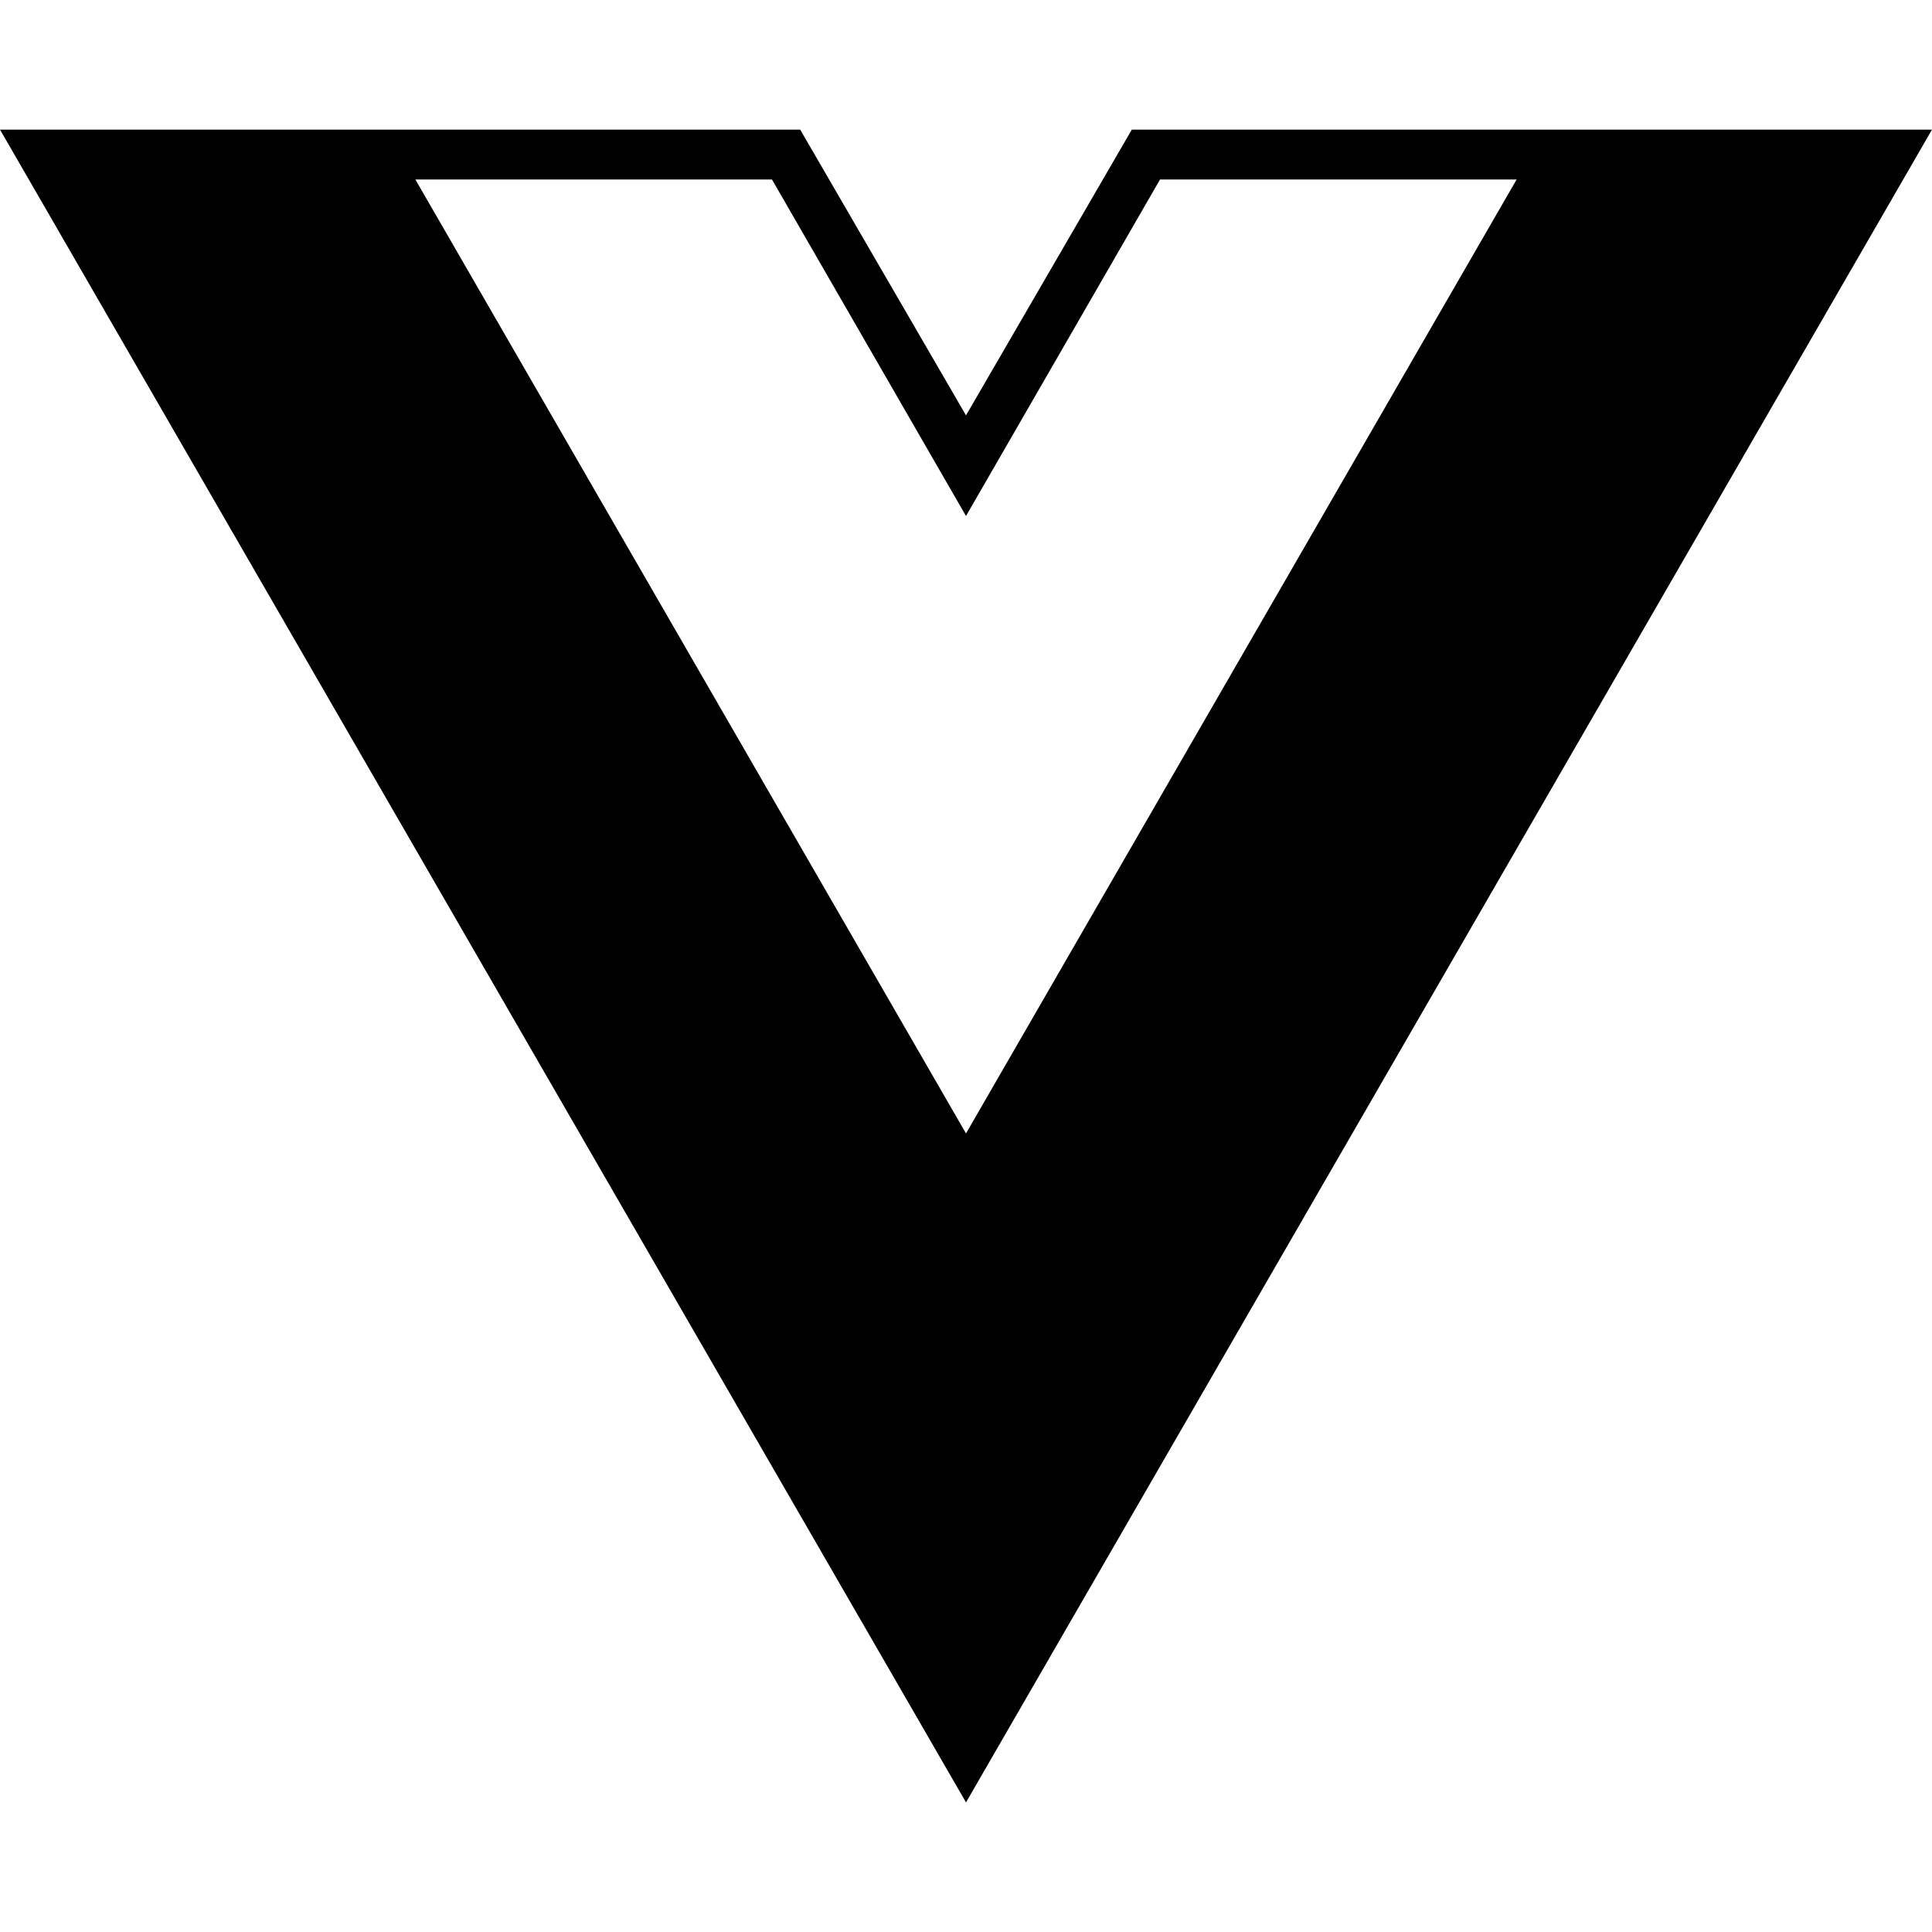
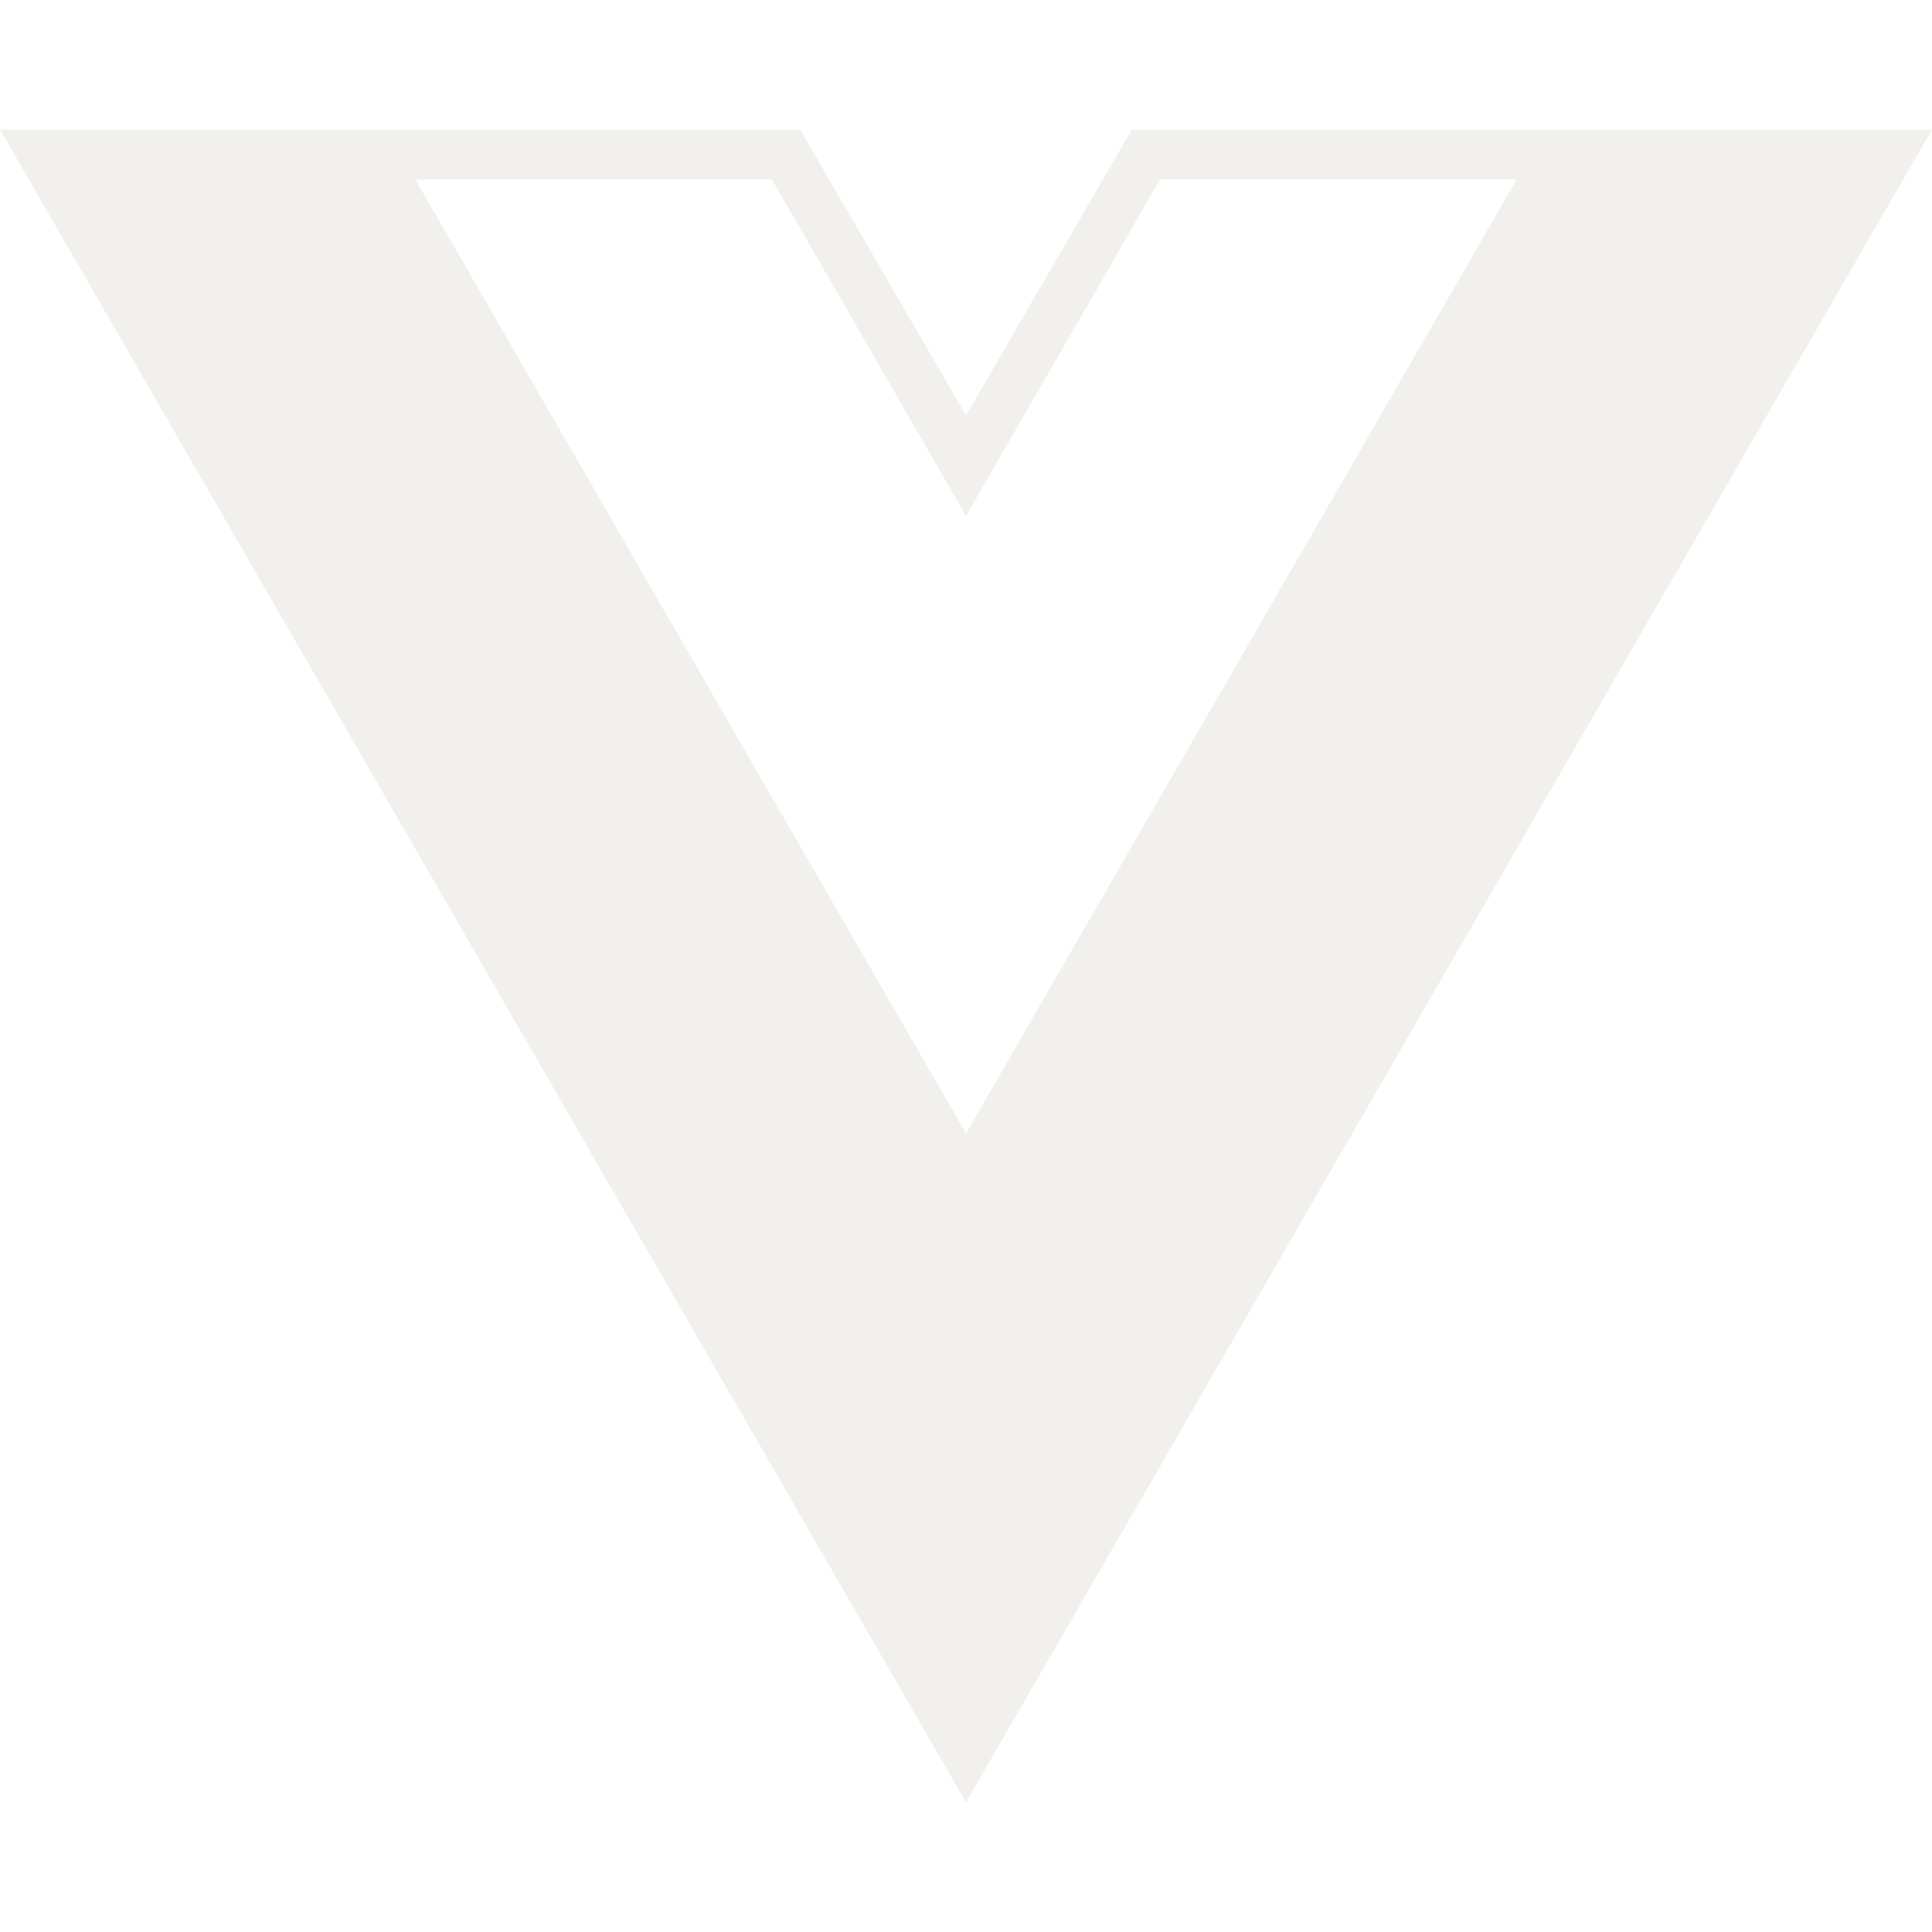
- <svg xmlns="http://www.w3.org/2000/svg" viewBox="0 0 24 24">
+ <svg xmlns="http://www.w3.org/2000/svg" viewBox="0 0 24 24" fill="#F2F0ED">
  <path d="M24,1.61H14.06L12,5.16,9.94,1.61H0L12,22.39ZM12,14.08,5.16,2.23H9.59L12,6.41l2.41-4.18h4.43Z" />
</svg>
